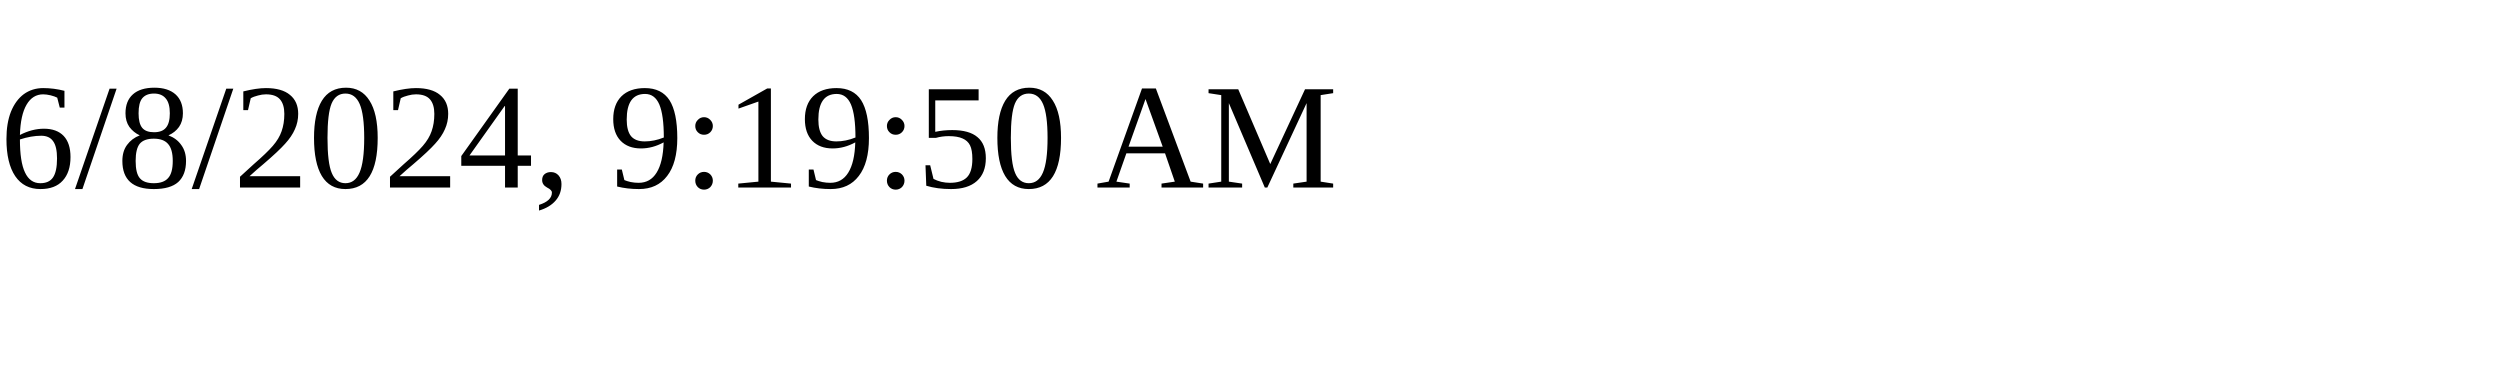
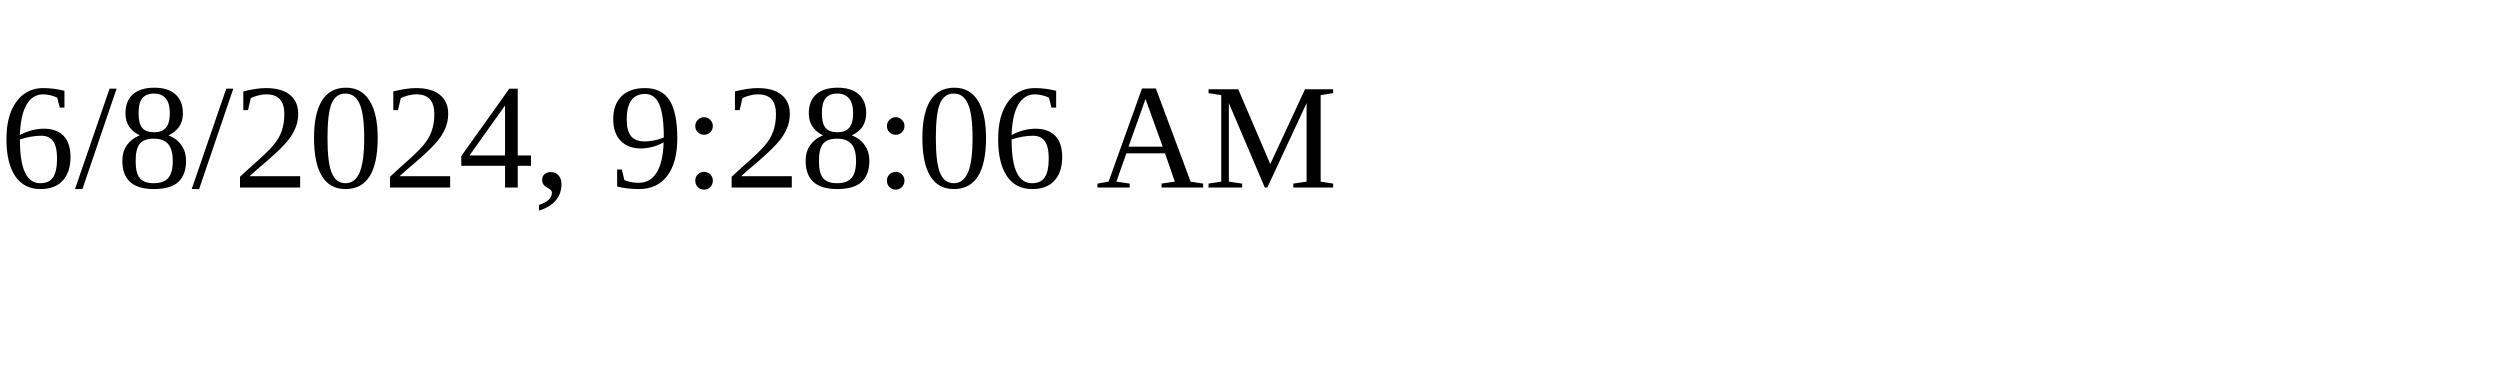
<svg xmlns="http://www.w3.org/2000/svg" height="30" width="200">
-   <text x="0" y="15">6/8/2024, 9:19:50 AM</text>
+   <text x="0" y="15">6/8/2024, 9:28:06 AM</text>
</svg>
